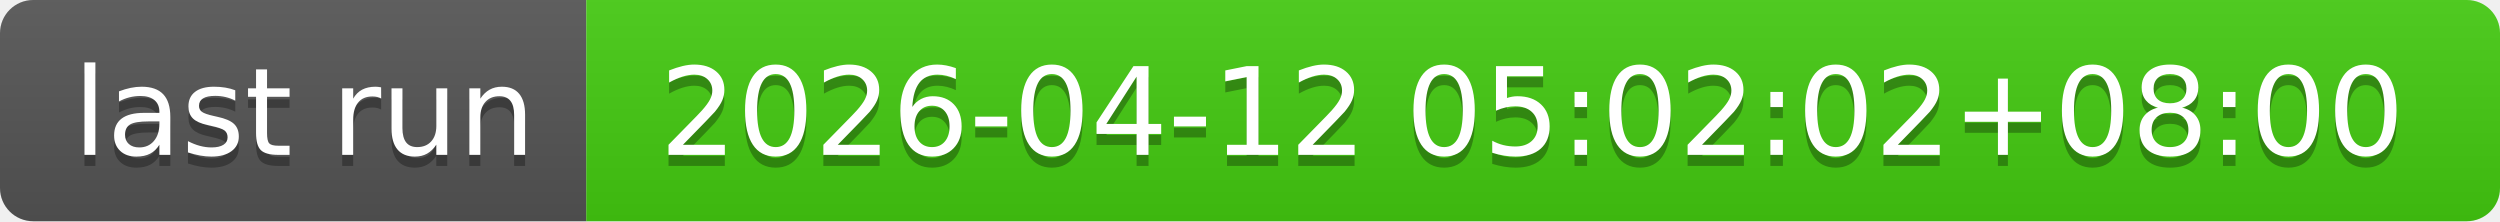
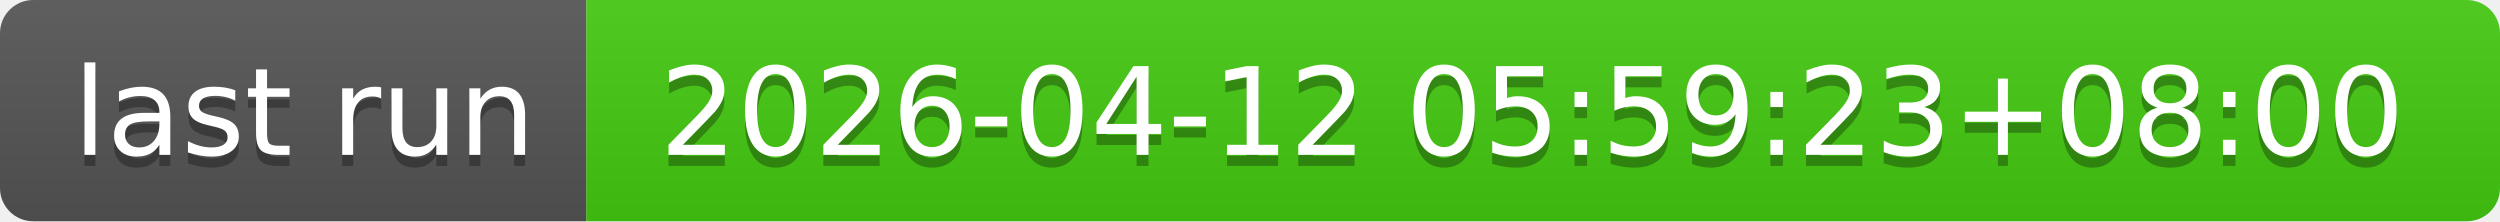
- <svg xmlns="http://www.w3.org/2000/svg" width="226" height="20" role="img" aria-label="last run: 2026-04-12 05:02:02+08:00">
+ <svg xmlns="http://www.w3.org/2000/svg" width="226" height="20" role="img" aria-label="last run: 2026-04-12 05:59:23+08:00">
  <linearGradient id="s" x2="0" y2="100%">
    <stop offset="0" stop-color="#bbb" stop-opacity=".1" />
    <stop offset="1" stop-opacity=".1" />
  </linearGradient>
  <clipPath id="r">
    <rect width="226" height="20" rx="3" fill="#fff" />
  </clipPath>
  <g clip-path="url(#r)">
    <rect width="53" height="20" fill="#555" />
    <rect x="53" width="173" height="20" fill="#4c1" />
    <rect width="226" height="20" fill="url(#s)" />
  </g>
  <g fill="#fff" text-anchor="middle" font-family="Verdana,Geneva,DejaVu Sans,sans-serif" text-rendering="geometricPrecision" font-size="110">
    <text aria-hidden="true" x="275" y="150" fill="#010101" fill-opacity=".3" transform="scale(.1)" textLength="430">last run</text>
    <text x="275" y="140" transform="scale(.1)" fill="#fff" textLength="430">last run</text>
-     <text aria-hidden="true" x="1385" y="150" fill="#010101" fill-opacity=".3" transform="scale(.1)" textLength="1630">2026-04-12 05:02:02+08:00</text>
-     <text x="1385" y="140" transform="scale(.1)" fill="#fff" textLength="1630">2026-04-12 05:02:02+08:00</text>
+     <text aria-hidden="true" x="1385" y="150" fill="#010101" fill-opacity=".3" transform="scale(.1)" textLength="1630">2026-04-12 05:59:23+08:00</text>
+     <text x="1385" y="140" transform="scale(.1)" fill="#fff" textLength="1630">2026-04-12 05:59:23+08:00</text>
  </g>
</svg>
